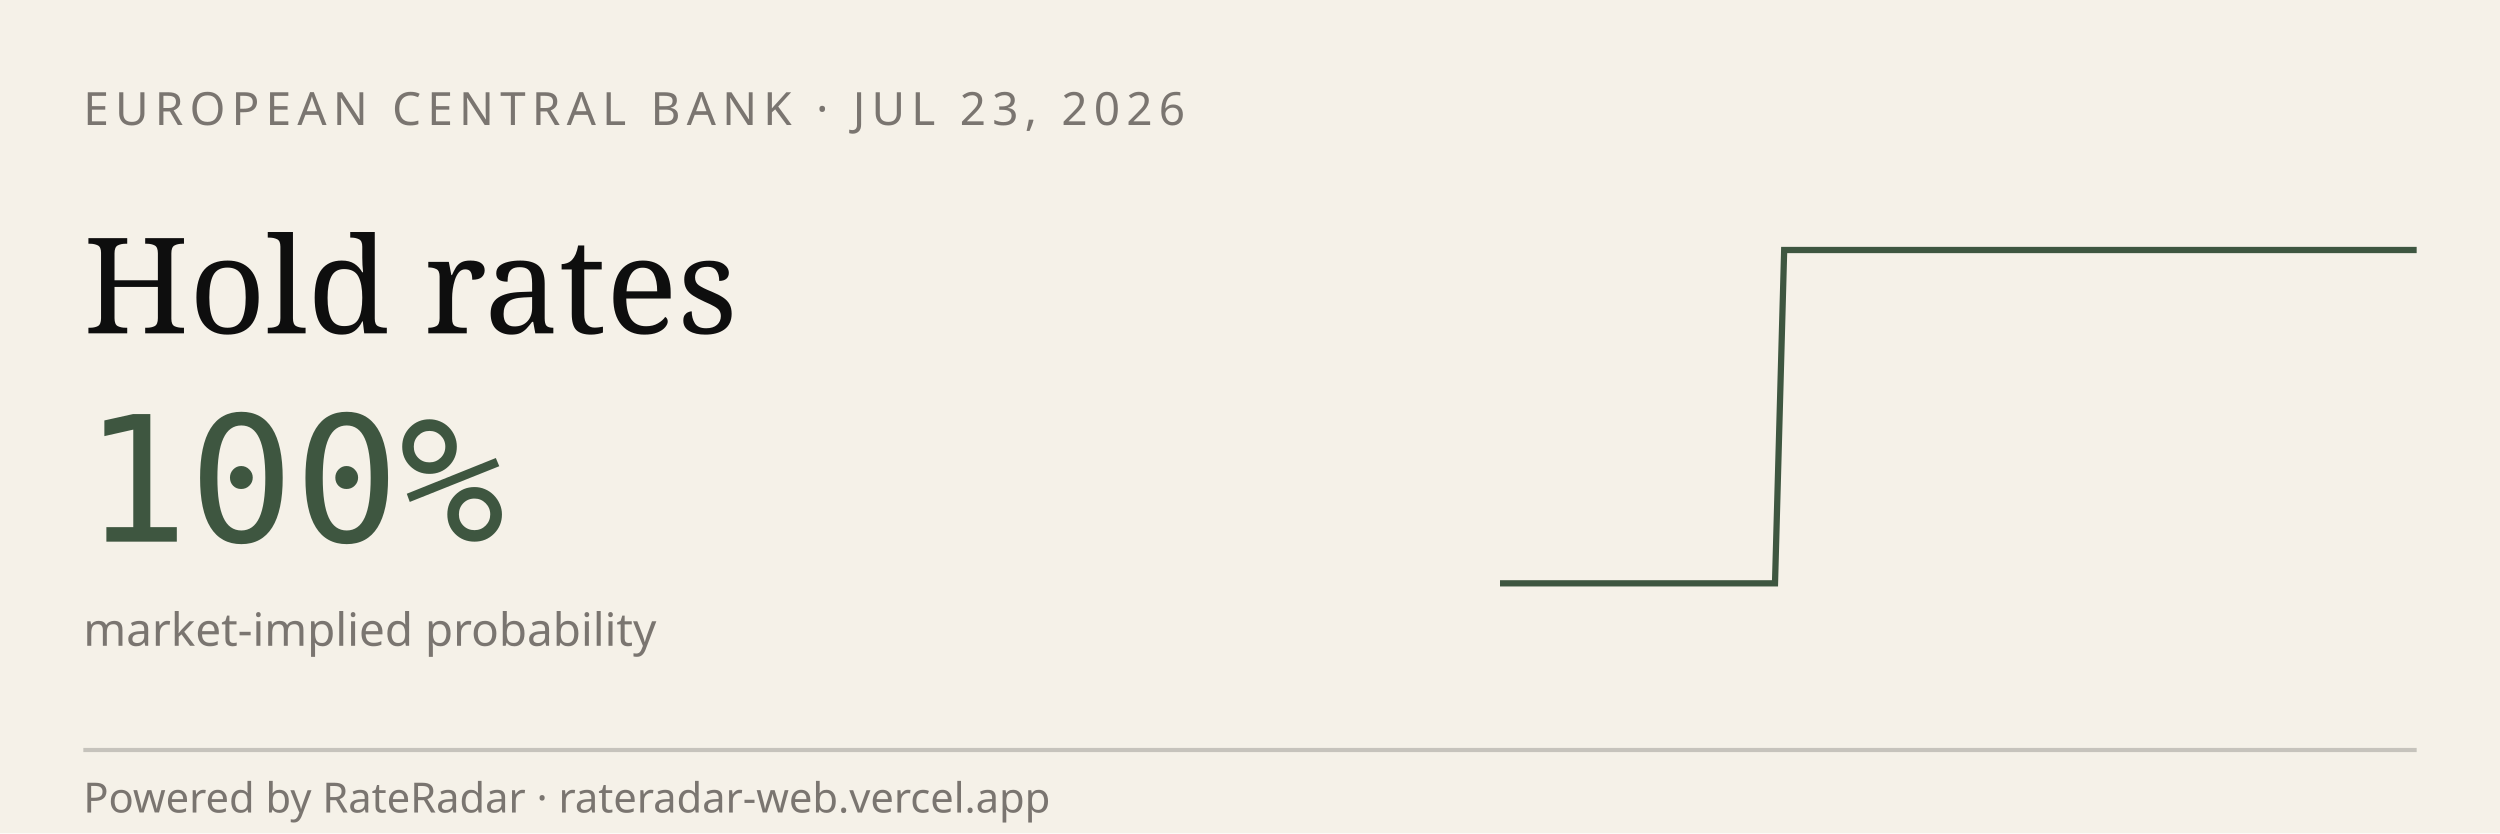
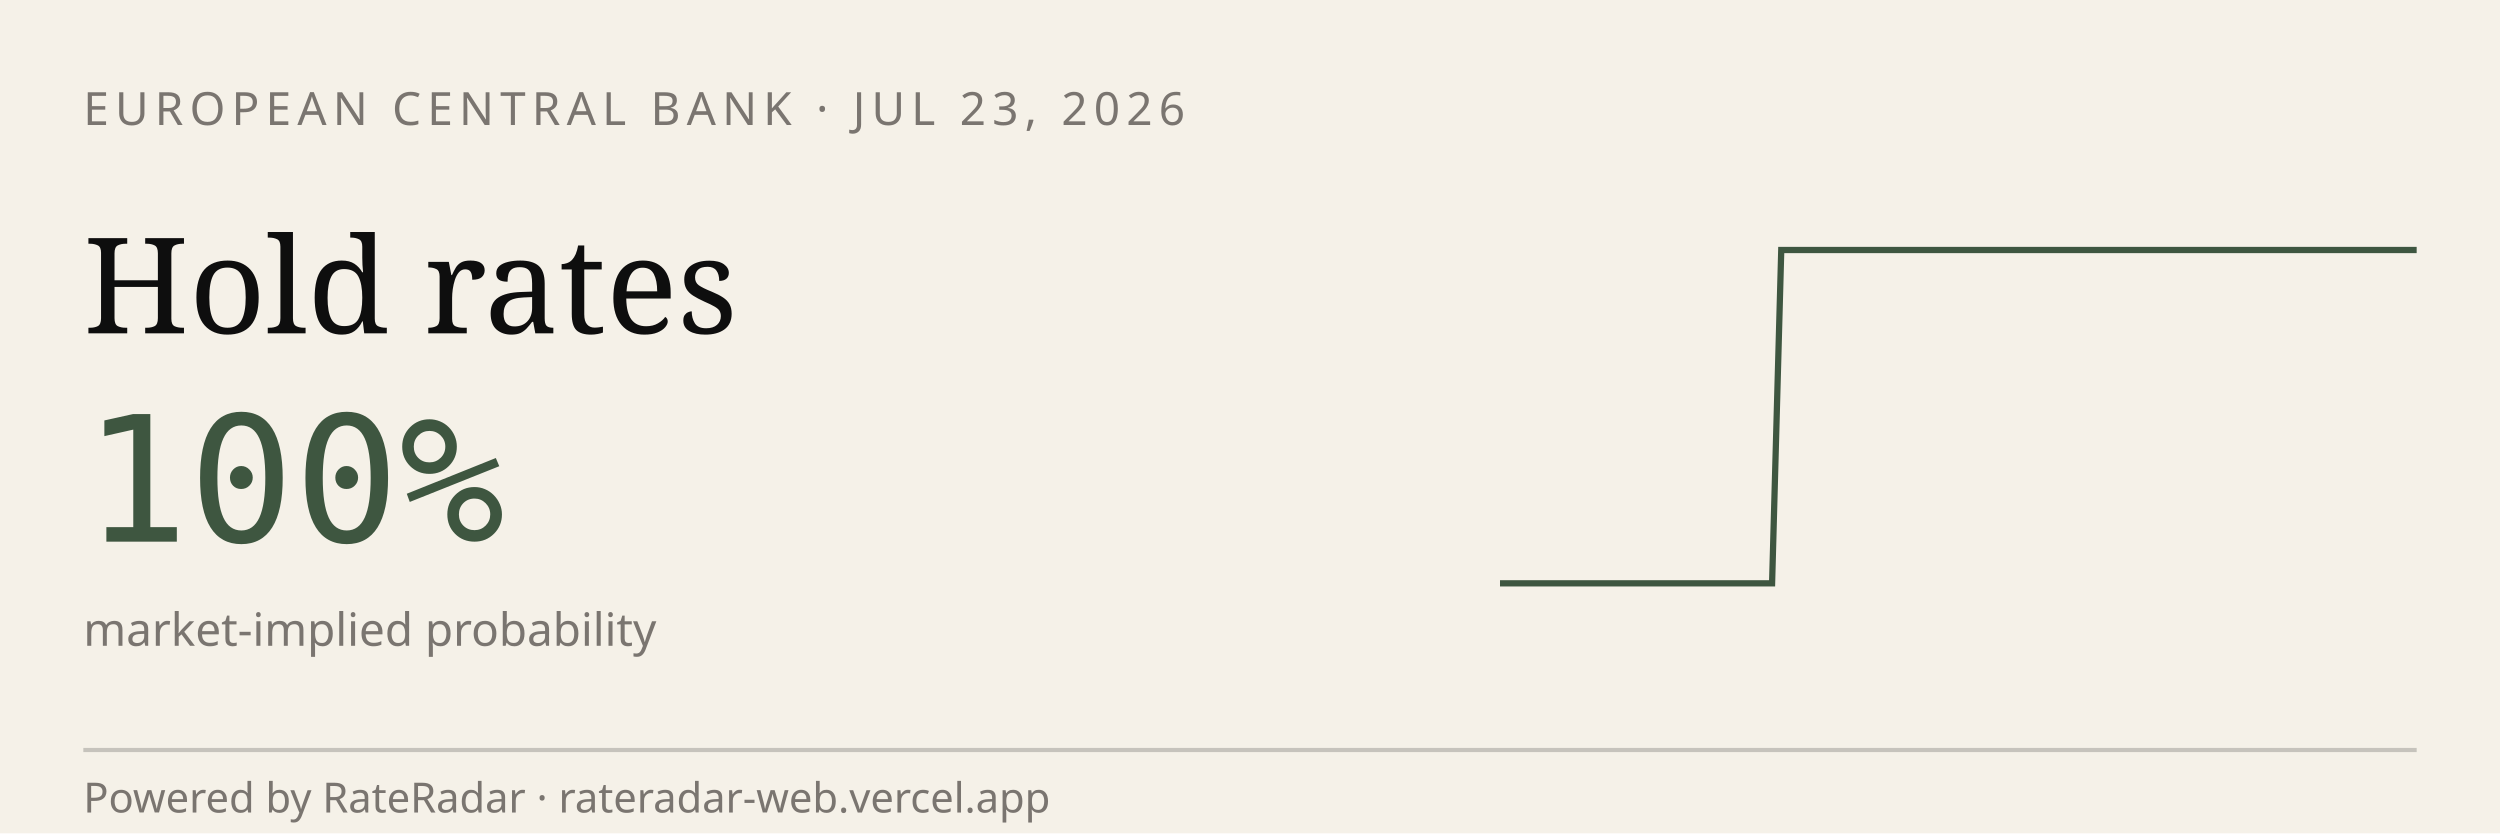
<svg xmlns="http://www.w3.org/2000/svg" viewBox="0 0 600 200" width="600" height="200" role="img" aria-label="RateRadar live odds for ECB 2026-07-23">
  <rect width="600" height="200" fill="#F5F1E8" />
  <text x="20" y="30" font-family="sans-serif" font-size="11" letter-spacing="1.5" fill="#7A7570">EUROPEAN CENTRAL BANK · JUL 23, 2026</text>
  <text x="20" y="80" font-family="Georgia, serif" font-size="32" fill="#0E0E0E">Hold rates</text>
  <text x="20" y="130" font-family="monospace" font-size="42" fill="#3E5640">100%</text>
  <text x="20" y="155" font-family="sans-serif" font-size="11" fill="#7A7570">market-implied probability</text>
-   <path d="M 360.0,140.0 L 362.2,140.0 L 364.4,140.0 L 366.6,140.0 L 368.8,140.0 L 371.0,140.0 L 373.2,140.0 L 375.4,140.0 L 377.6,140.0 L 379.8,140.0 L 382.0,140.0 L 384.2,140.0 L 386.4,140.0 L 388.6,140.0 L 390.8,140.0 L 393.0,140.0 L 395.2,140.0 L 397.4,140.0 L 399.6,140.0 L 401.8,140.0 L 404.0,140.0 L 406.2,140.0 L 408.4,140.0 L 410.6,140.0 L 412.8,140.0 L 415.0,140.0 L 417.2,140.0 L 419.4,140.0 L 421.6,140.0 L 423.8,140.0 L 426.0,140.0 L 428.2,60.0 L 430.4,60.0 L 432.6,60.0 L 434.8,60.0 L 437.0,60.0 L 439.2,60.0 L 441.4,60.0 L 443.6,60.0 L 445.8,60.0 L 448.0,60.0 L 450.2,60.0 L 452.4,60.0 L 454.6,60.0 L 456.8,60.0 L 459.0,60.0 L 461.2,60.0 L 463.4,60.0 L 465.6,60.0 L 467.8,60.0 L 470.0,60.0 L 472.2,60.0 L 474.4,60.0 L 476.6,60.0 L 478.8,60.0 L 481.0,60.0 L 483.2,60.0 L 485.4,60.0 L 487.6,60.0 L 489.8,60.0 L 492.0,60.0 L 494.2,60.0 L 496.4,60.0 L 498.6,60.0 L 500.8,60.0 L 503.0,60.0 L 505.2,60.0 L 507.4,60.0 L 509.6,60.0 L 511.8,60.0 L 514.0,60.0 L 516.2,60.0 L 518.4,60.0 L 520.6,60.0 L 522.8,60.0 L 525.0,60.0 L 527.2,60.0 L 529.4,60.0 L 531.6,60.0 L 533.8,60.0 L 536.0,60.0 L 538.2,60.0 L 540.4,60.0 L 542.6,60.0 L 544.8,60.0 L 547.0,60.0 L 549.2,60.0 L 551.4,60.0 L 553.6,60.0 L 555.8,60.0 L 558.0,60.0 L 560.2,60.0 L 562.4,60.0 L 564.6,60.0 L 566.8,60.0 L 569.0,60.0 L 571.2,60.0 L 573.4,60.0 L 575.6,60.0 L 577.8,60.0 L 580.0,60.0" stroke="#3E5640" stroke-width="1.5" fill="none" />
+   <path d="M 360.0,140.0 L 362.2,140.0 L 364.4,140.0 L 366.5,140.0 L 368.7,140.0 L 370.9,140.0 L 373.1,140.0 L 375.2,140.0 L 377.4,140.0 L 379.6,140.0 L 381.8,140.0 L 384.0,140.0 L 386.1,140.0 L 388.3,140.0 L 390.5,140.0 L 392.7,140.0 L 394.9,140.0 L 397.0,140.0 L 399.2,140.0 L 401.4,140.0 L 403.6,140.0 L 405.7,140.0 L 407.9,140.0 L 410.1,140.0 L 412.3,140.0 L 414.5,140.0 L 416.6,140.0 L 418.8,140.0 L 421.0,140.0 L 423.2,140.0 L 425.3,140.0 L 427.5,60.0 L 429.7,60.0 L 431.9,60.0 L 434.1,60.0 L 436.2,60.0 L 438.4,60.0 L 440.6,60.0 L 442.8,60.0 L 445.0,60.0 L 447.1,60.0 L 449.3,60.0 L 451.5,60.0 L 453.7,60.0 L 455.8,60.0 L 458.0,60.0 L 460.2,60.0 L 462.4,60.0 L 464.6,60.0 L 466.7,60.0 L 468.9,60.0 L 471.1,60.0 L 473.3,60.0 L 475.4,60.0 L 477.6,60.0 L 479.8,60.0 L 482.0,60.0 L 484.2,60.0 L 486.3,60.0 L 488.5,60.0 L 490.7,60.0 L 492.9,60.0 L 495.0,60.0 L 497.2,60.0 L 499.4,60.0 L 501.6,60.0 L 503.8,60.0 L 505.9,60.0 L 508.1,60.0 L 510.3,60.0 L 512.5,60.0 L 514.7,60.0 L 516.8,60.0 L 519.0,60.0 L 521.2,60.0 L 523.4,60.0 L 525.5,60.0 L 527.7,60.0 L 529.9,60.0 L 532.1,60.0 L 534.3,60.0 L 536.4,60.0 L 538.6,60.0 L 540.8,60.0 L 543.0,60.0 L 545.1,60.0 L 547.3,60.0 L 549.5,60.0 L 551.7,60.0 L 553.9,60.0 L 556.0,60.0 L 558.2,60.0 L 560.4,60.0 L 562.6,60.0 L 564.8,60.0 L 566.9,60.0 L 569.1,60.0 L 571.3,60.0 L 573.5,60.0 L 575.6,60.0 L 577.8,60.0 L 580.0,60.0" stroke="#3E5640" stroke-width="1.5" fill="none" />
  <line x1="20" y1="180" x2="580" y2="180" stroke="#0E0E0E33" />
  <text x="20" y="195" font-family="sans-serif" font-size="10" fill="#7A7570">Powered by RateRadar · rateradar-web.vercel.app</text>
</svg>
